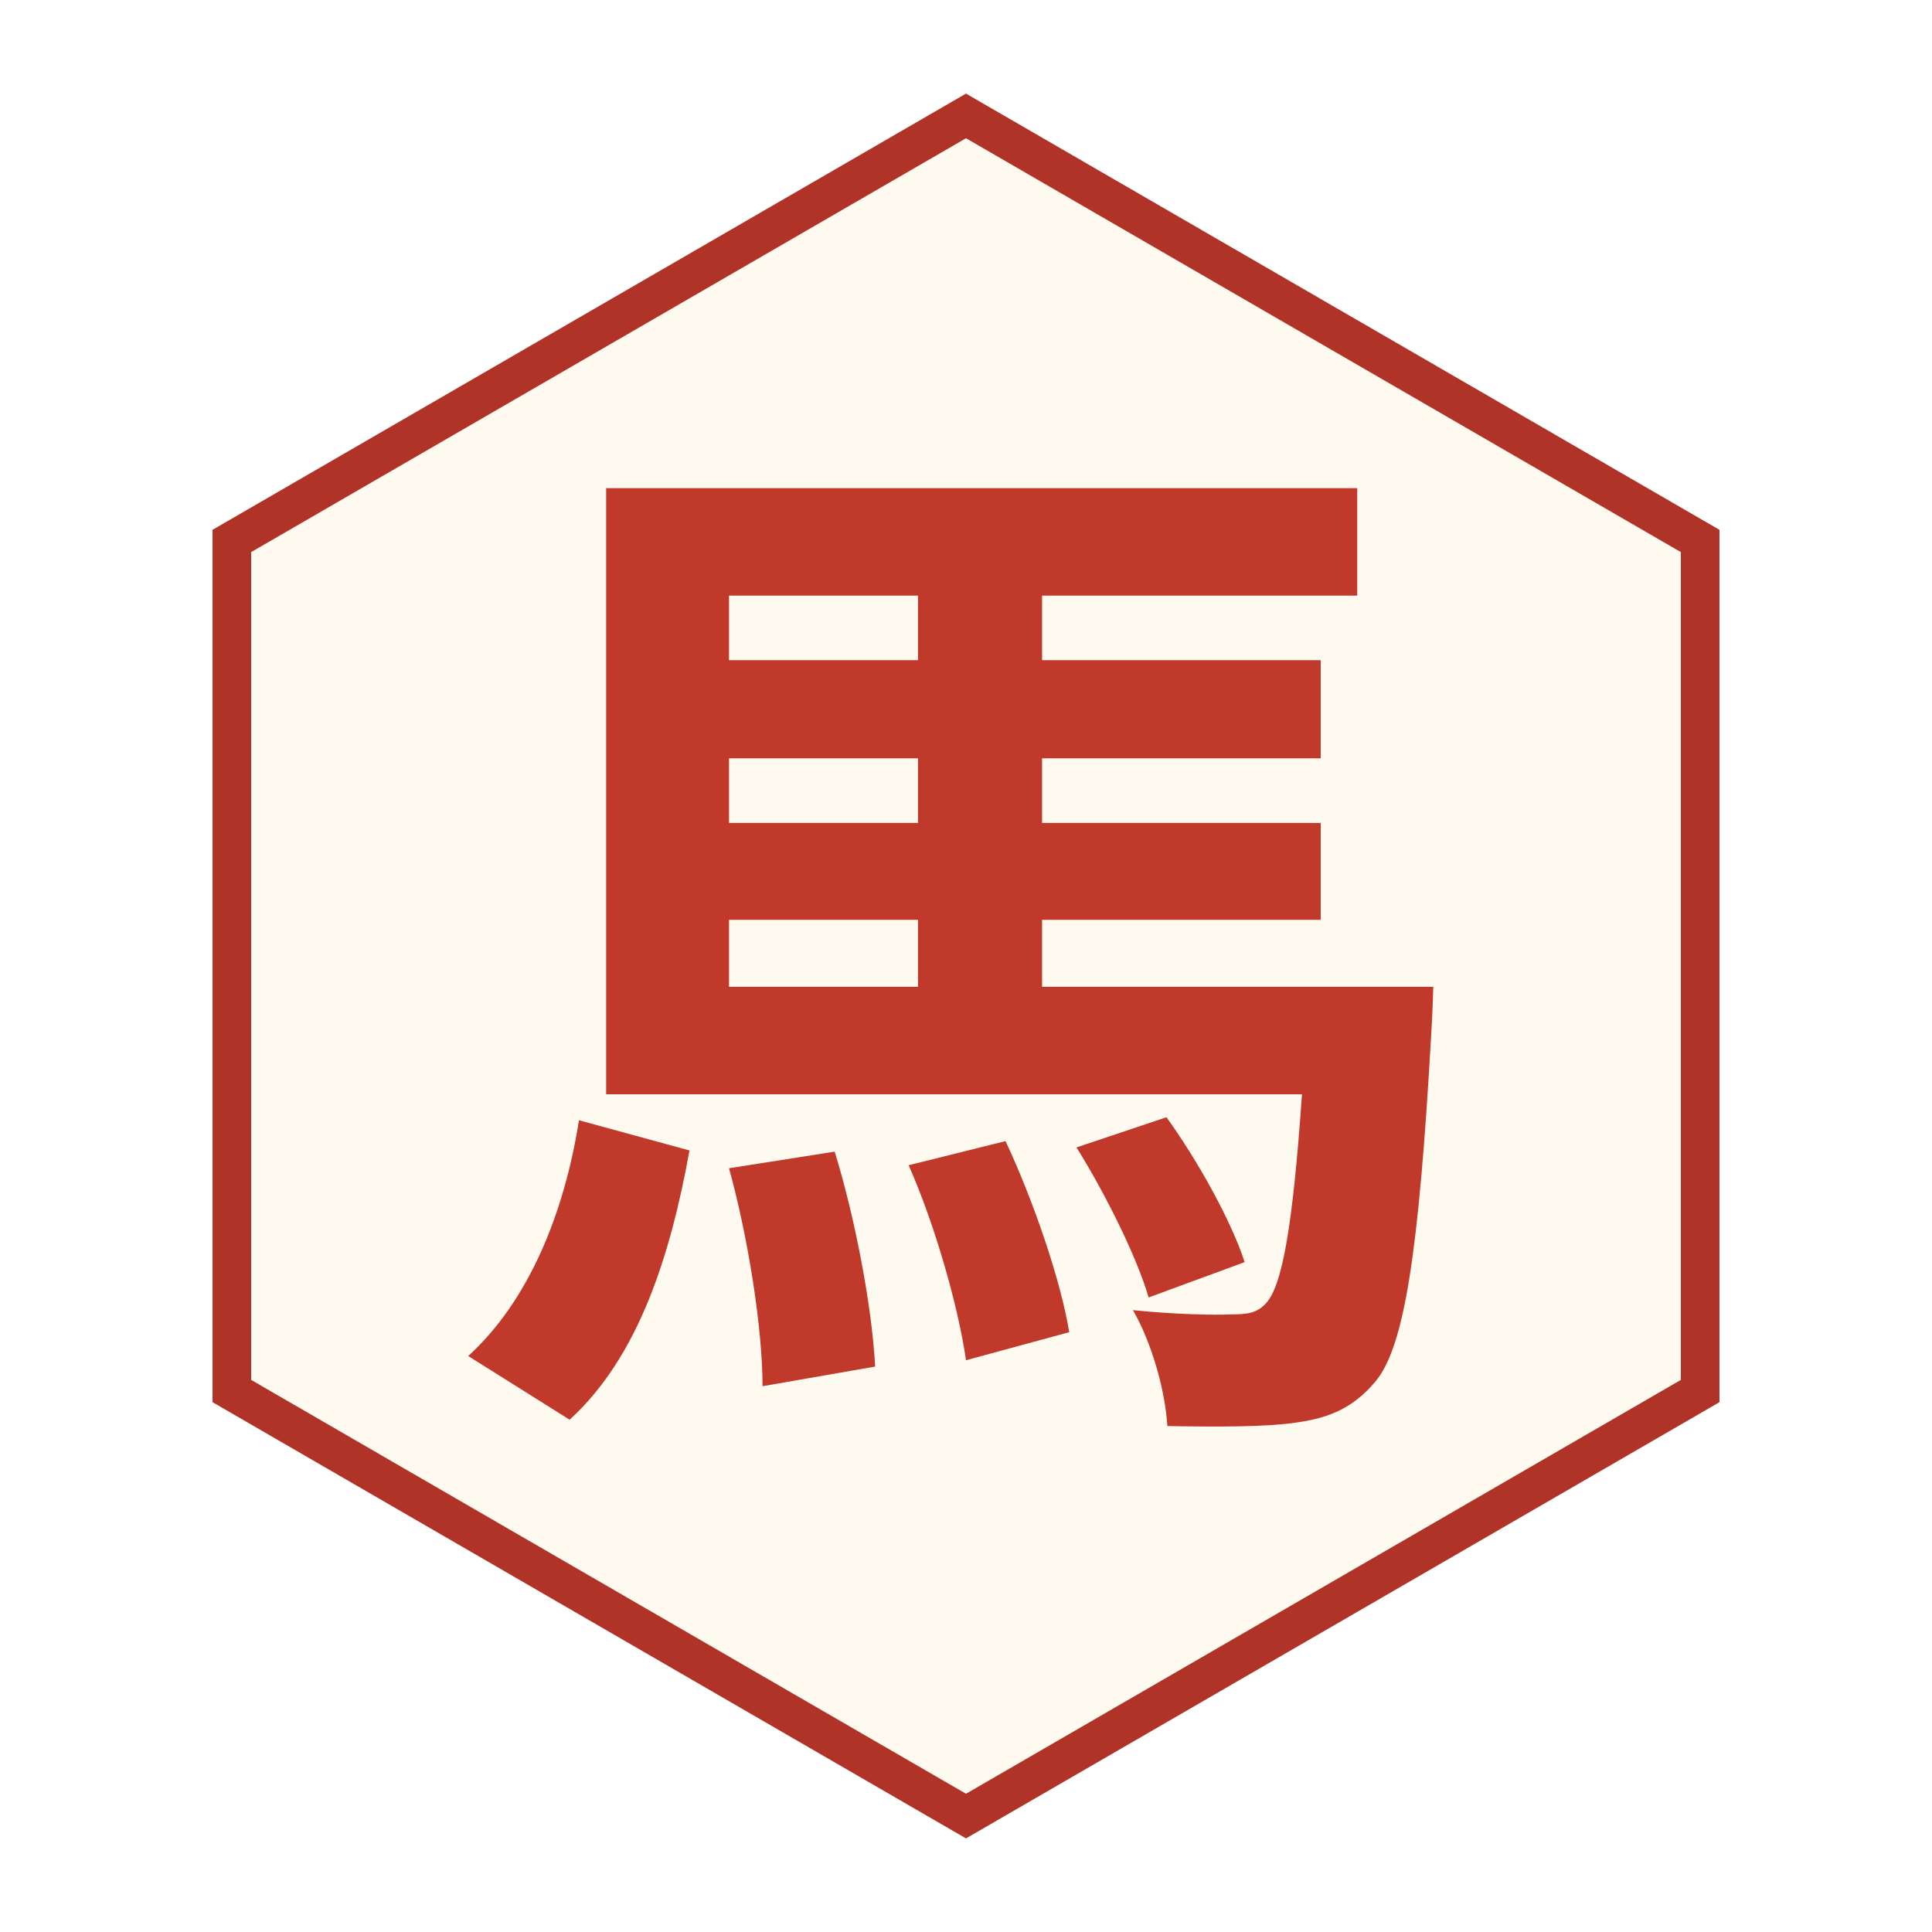
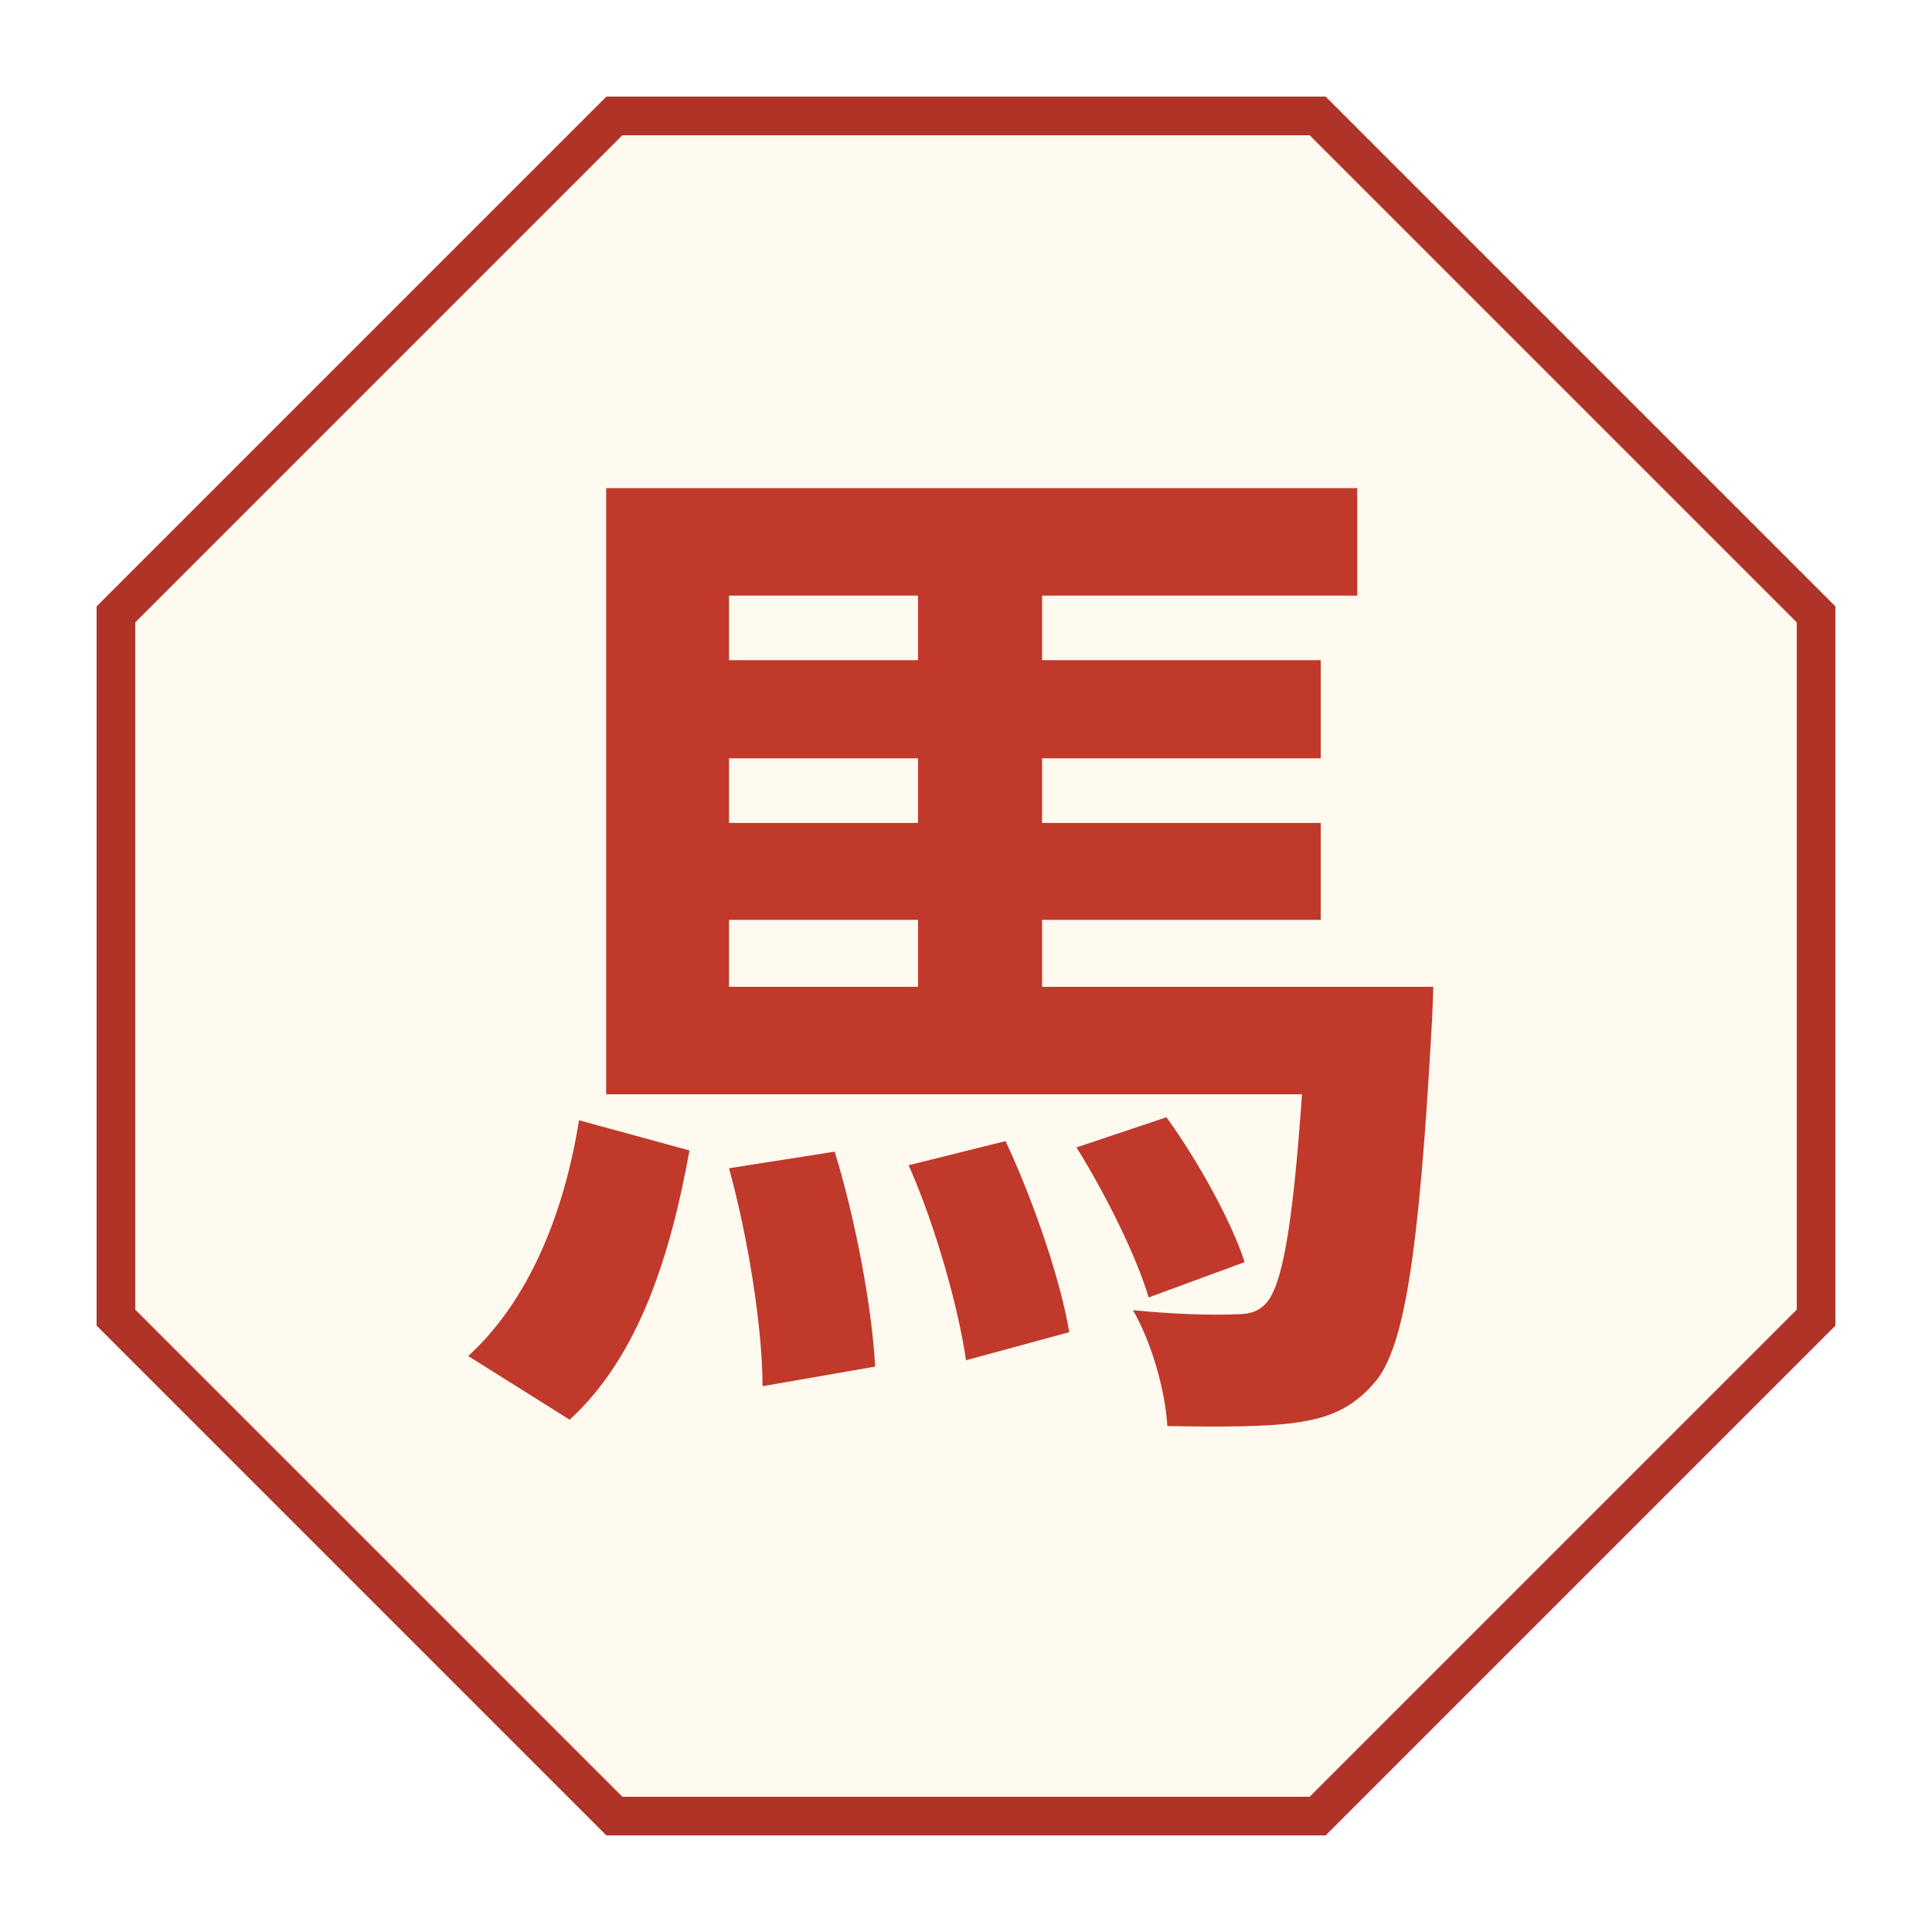
<svg xmlns="http://www.w3.org/2000/svg" viewBox="0 0 100 100" width="256" height="256">
-   <polygon points="50,6 88,28 88,72 50,94 12,72 12,28" fill="#fffaf0" stroke="#b03328" stroke-width="2" />
+   <polygon points="31.8,6 68.2,6 94,31.8 94,68.2 68.2,94 31.8,94 6,68.2 6,31.8" fill="#fffaf0" stroke="#b03328" stroke-width="2" />
  <text x="50" y="69" font-family="Noto Sans CJK KR, Noto Sans CJK SC, sans-serif" font-style="normal" font-weight="800" font-size="54" fill="#c0392b" text-anchor="middle">馬</text>
</svg>
